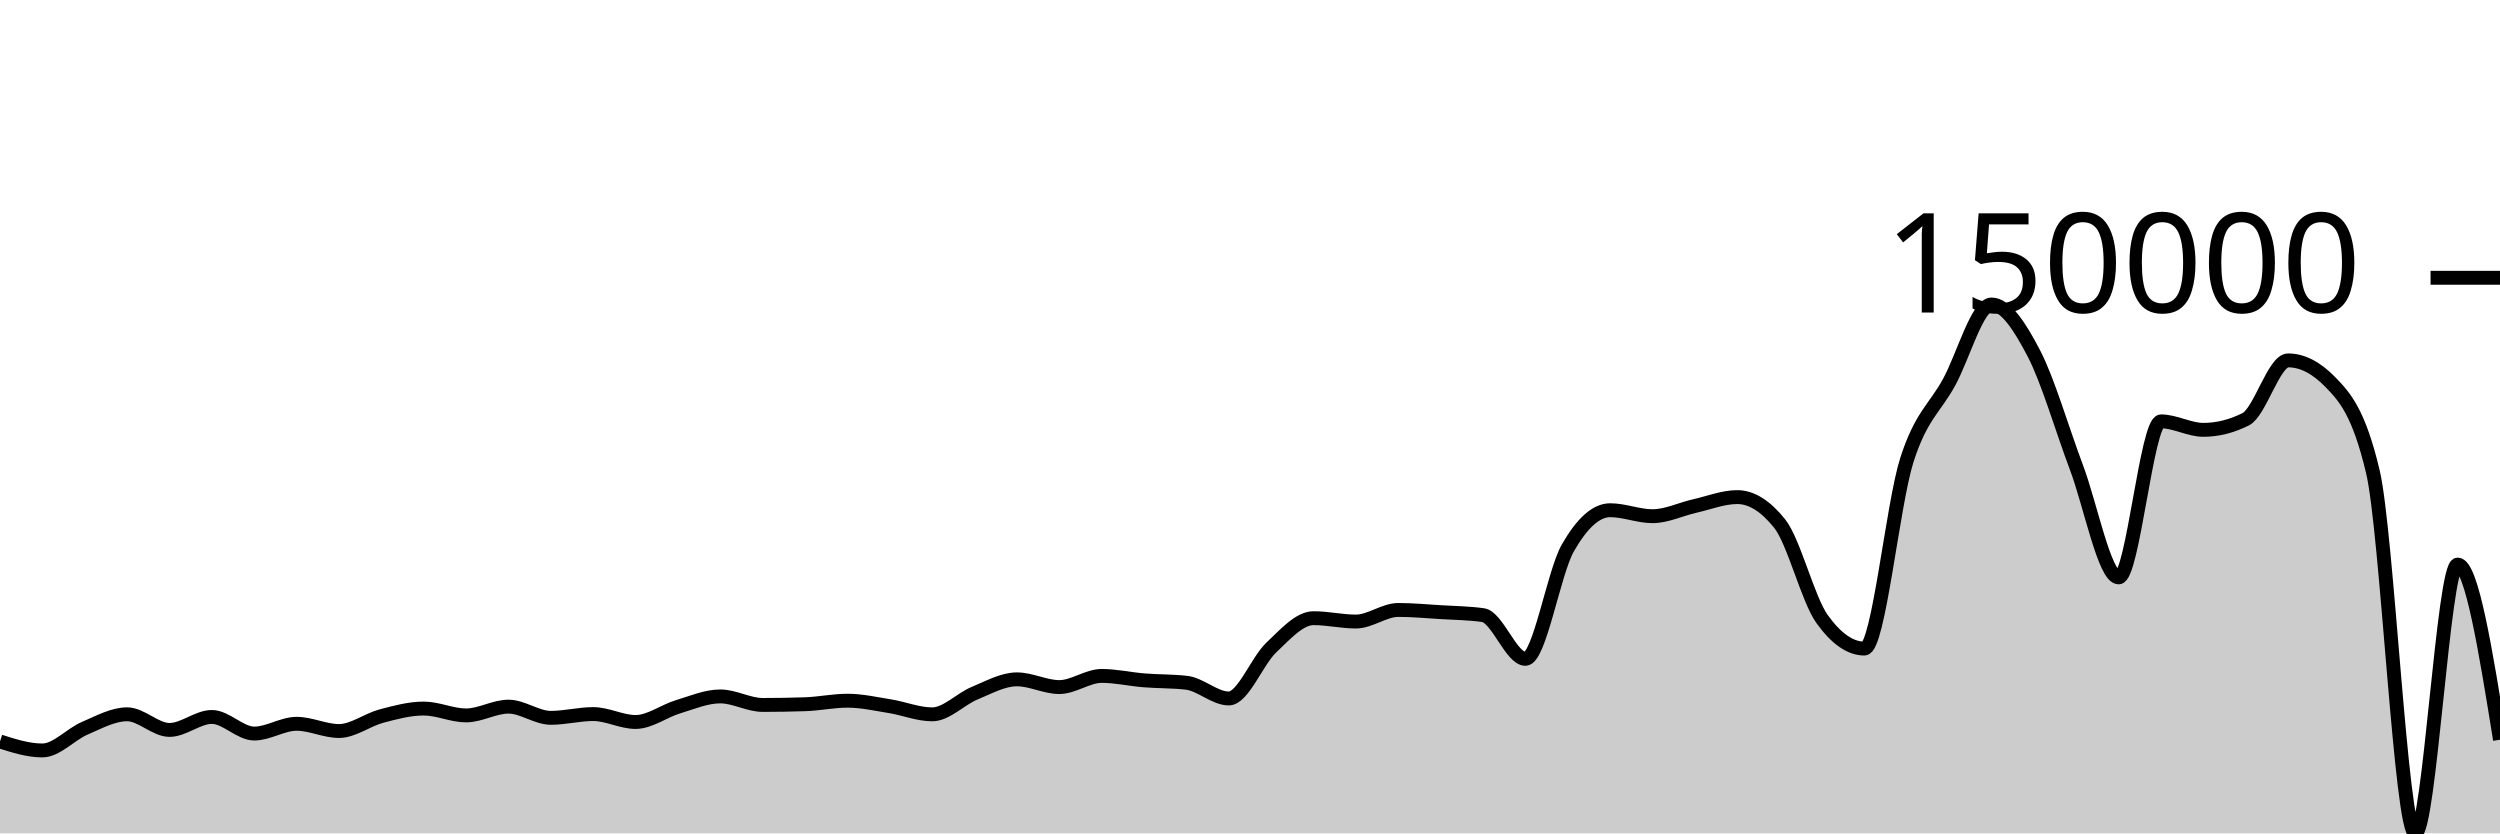
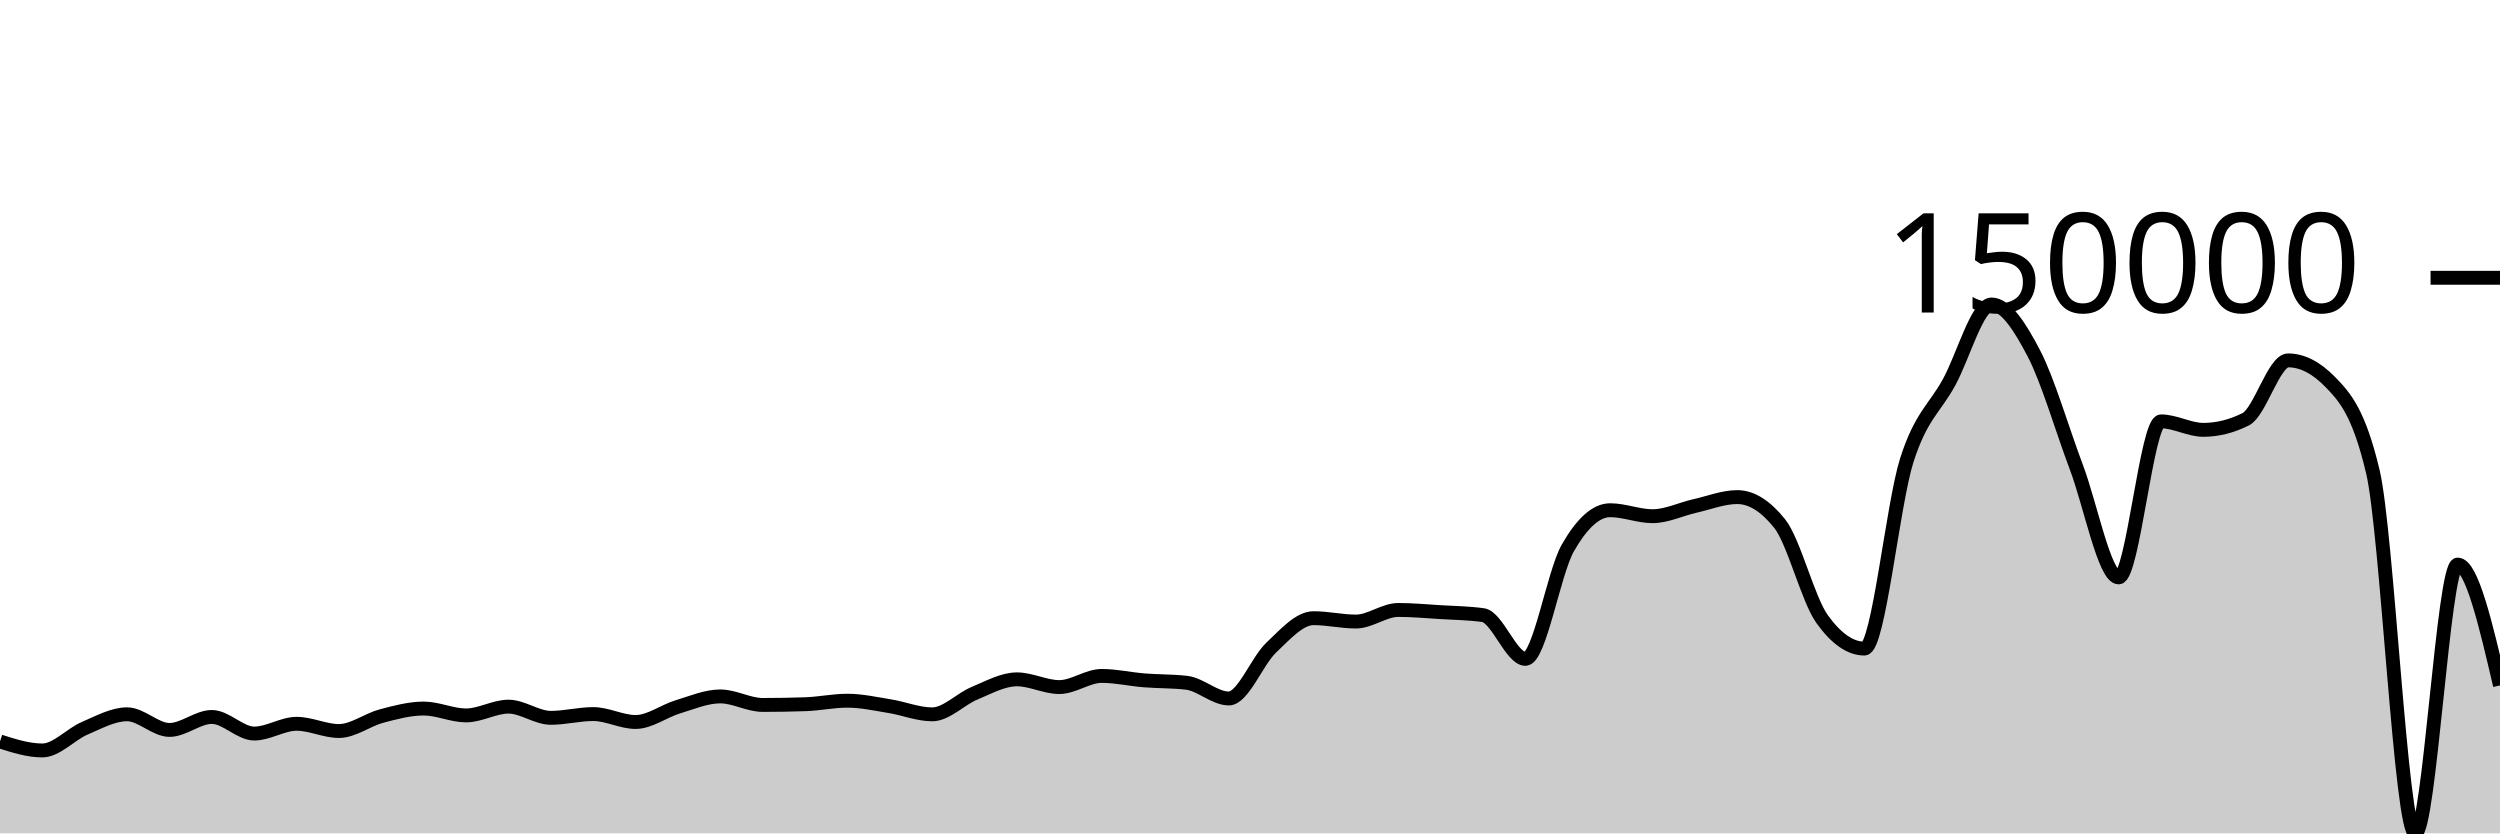
<svg xmlns="http://www.w3.org/2000/svg" viewBox="0 0 180 60">
  <g transform="translate(0,20)">
-     <path class="area" fill="rgba(0, 0, 0, 0.2)" d="M0,33.385C1.017,33.709,2.034,34.032,3.051,34.032C4.068,34.032,5.085,32.868,6.102,32.434C7.119,32,8.136,31.429,9.153,31.429C10.169,31.429,11.186,32.555,12.203,32.555C13.22,32.555,14.237,31.621,15.254,31.621C16.271,31.621,17.288,32.816,18.305,32.816C19.322,32.816,20.339,32.114,21.356,32.114C22.373,32.114,23.39,32.633,24.407,32.633C25.424,32.633,26.441,31.829,27.458,31.559C28.475,31.29,29.492,31.015,30.508,31.015C31.525,31.015,32.542,31.51,33.559,31.51C34.576,31.51,35.593,30.878,36.61,30.878C37.627,30.878,38.644,31.684,39.661,31.684C40.678,31.684,41.695,31.413,42.712,31.413C43.729,31.413,44.746,31.983,45.763,31.983C46.78,31.983,47.797,31.196,48.814,30.889C49.831,30.582,50.847,30.142,51.864,30.142C52.881,30.142,53.898,30.756,54.915,30.756C55.932,30.756,56.949,30.739,57.966,30.705C58.983,30.671,60,30.451,61.017,30.451C62.034,30.451,63.051,30.683,64.068,30.846C65.085,31.01,66.102,31.433,67.119,31.433C68.136,31.433,69.153,30.332,70.169,29.912C71.186,29.492,72.203,28.913,73.22,28.913C74.237,28.913,75.254,29.469,76.271,29.469C77.288,29.469,78.305,28.666,79.322,28.666C80.339,28.666,81.356,28.903,82.373,28.985C83.39,29.067,84.407,29.042,85.424,29.158C86.441,29.273,87.458,30.29,88.475,30.29C89.492,30.29,90.508,27.594,91.525,26.631C92.542,25.667,93.559,24.509,94.576,24.509C95.593,24.509,96.61,24.751,97.627,24.751C98.644,24.751,99.661,23.917,100.678,23.917C101.695,23.917,102.712,24.013,103.729,24.075C104.746,24.137,105.763,24.146,106.78,24.289C107.797,24.432,108.814,27.438,109.831,27.438C110.847,27.438,111.864,21.242,112.881,19.458C113.898,17.674,114.915,16.736,115.932,16.736C116.949,16.736,117.966,17.166,118.983,17.166C120,17.166,121.017,16.659,122.034,16.43C123.051,16.201,124.068,15.791,125.085,15.791C126.102,15.791,127.119,16.427,128.136,17.697C129.153,18.967,130.169,23.146,131.186,24.566C132.203,25.987,133.22,26.697,134.237,26.697C135.254,26.697,136.271,16.338,137.288,13.14C138.305,9.943,139.322,9.384,140.339,7.514C141.356,5.645,142.373,1.923,143.39,1.923C144.407,1.923,145.424,3.499,146.441,5.449C147.458,7.398,148.475,10.932,149.492,13.62C150.508,16.307,151.525,21.574,152.542,21.574C153.559,21.574,154.576,10.338,155.593,10.338C156.61,10.338,157.627,10.949,158.644,10.949C159.661,10.949,160.678,10.694,161.695,10.184C162.712,9.673,163.729,5.948,164.746,5.948C165.763,5.948,166.78,6.473,167.797,7.523C168.814,8.573,169.831,9.67,170.847,13.966C171.864,18.261,172.881,40,173.898,40C174.915,40,175.932,20.649,176.949,20.649C177.966,20.649,178.983,26.954,180,33.26L180,40C178.983,40,177.966,40,176.949,40C175.932,40,174.915,40,173.898,40C172.881,40,171.864,40,170.847,40C169.831,40,168.814,40,167.797,40C166.78,40,165.763,40,164.746,40C163.729,40,162.712,40,161.695,40C160.678,40,159.661,40,158.644,40C157.627,40,156.61,40,155.593,40C154.576,40,153.559,40,152.542,40C151.525,40,150.508,40,149.492,40C148.475,40,147.458,40,146.441,40C145.424,40,144.407,40,143.39,40C142.373,40,141.356,40,140.339,40C139.322,40,138.305,40,137.288,40C136.271,40,135.254,40,134.237,40C133.22,40,132.203,40,131.186,40C130.169,40,129.153,40,128.136,40C127.119,40,126.102,40,125.085,40C124.068,40,123.051,40,122.034,40C121.017,40,120,40,118.983,40C117.966,40,116.949,40,115.932,40C114.915,40,113.898,40,112.881,40C111.864,40,110.847,40,109.831,40C108.814,40,107.797,40,106.78,40C105.763,40,104.746,40,103.729,40C102.712,40,101.695,40,100.678,40C99.661,40,98.644,40,97.627,40C96.61,40,95.593,40,94.576,40C93.559,40,92.542,40,91.525,40C90.508,40,89.492,40,88.475,40C87.458,40,86.441,40,85.424,40C84.407,40,83.39,40,82.373,40C81.356,40,80.339,40,79.322,40C78.305,40,77.288,40,76.271,40C75.254,40,74.237,40,73.22,40C72.203,40,71.186,40,70.169,40C69.153,40,68.136,40,67.119,40C66.102,40,65.085,40,64.068,40C63.051,40,62.034,40,61.017,40C60,40,58.983,40,57.966,40C56.949,40,55.932,40,54.915,40C53.898,40,52.881,40,51.864,40C50.847,40,49.831,40,48.814,40C47.797,40,46.78,40,45.763,40C44.746,40,43.729,40,42.712,40C41.695,40,40.678,40,39.661,40C38.644,40,37.627,40,36.61,40C35.593,40,34.576,40,33.559,40C32.542,40,31.525,40,30.508,40C29.492,40,28.475,40,27.458,40C26.441,40,25.424,40,24.407,40C23.39,40,22.373,40,21.356,40C20.339,40,19.322,40,18.305,40C17.288,40,16.271,40,15.254,40C14.237,40,13.22,40,12.203,40C11.186,40,10.169,40,9.153,40C8.136,40,7.119,40,6.102,40C5.085,40,4.068,40,3.051,40C2.034,40,1.017,40,0,40Z" />
-     <path class="line" stroke="black" fill="none" d="M0,33.385C1.017,33.709,2.034,34.032,3.051,34.032C4.068,34.032,5.085,32.868,6.102,32.434C7.119,32,8.136,31.429,9.153,31.429C10.169,31.429,11.186,32.555,12.203,32.555C13.22,32.555,14.237,31.621,15.254,31.621C16.271,31.621,17.288,32.816,18.305,32.816C19.322,32.816,20.339,32.114,21.356,32.114C22.373,32.114,23.39,32.633,24.407,32.633C25.424,32.633,26.441,31.829,27.458,31.559C28.475,31.29,29.492,31.015,30.508,31.015C31.525,31.015,32.542,31.51,33.559,31.51C34.576,31.51,35.593,30.878,36.61,30.878C37.627,30.878,38.644,31.684,39.661,31.684C40.678,31.684,41.695,31.413,42.712,31.413C43.729,31.413,44.746,31.983,45.763,31.983C46.78,31.983,47.797,31.196,48.814,30.889C49.831,30.582,50.847,30.142,51.864,30.142C52.881,30.142,53.898,30.756,54.915,30.756C55.932,30.756,56.949,30.739,57.966,30.705C58.983,30.671,60,30.451,61.017,30.451C62.034,30.451,63.051,30.683,64.068,30.846C65.085,31.01,66.102,31.433,67.119,31.433C68.136,31.433,69.153,30.332,70.169,29.912C71.186,29.492,72.203,28.913,73.22,28.913C74.237,28.913,75.254,29.469,76.271,29.469C77.288,29.469,78.305,28.666,79.322,28.666C80.339,28.666,81.356,28.903,82.373,28.985C83.39,29.067,84.407,29.042,85.424,29.158C86.441,29.273,87.458,30.29,88.475,30.29C89.492,30.29,90.508,27.594,91.525,26.631C92.542,25.667,93.559,24.509,94.576,24.509C95.593,24.509,96.61,24.751,97.627,24.751C98.644,24.751,99.661,23.917,100.678,23.917C101.695,23.917,102.712,24.013,103.729,24.075C104.746,24.137,105.763,24.146,106.78,24.289C107.797,24.432,108.814,27.438,109.831,27.438C110.847,27.438,111.864,21.242,112.881,19.458C113.898,17.674,114.915,16.736,115.932,16.736C116.949,16.736,117.966,17.166,118.983,17.166C120,17.166,121.017,16.659,122.034,16.43C123.051,16.201,124.068,15.791,125.085,15.791C126.102,15.791,127.119,16.427,128.136,17.697C129.153,18.967,130.169,23.146,131.186,24.566C132.203,25.987,133.22,26.697,134.237,26.697C135.254,26.697,136.271,16.338,137.288,13.14C138.305,9.943,139.322,9.384,140.339,7.514C141.356,5.645,142.373,1.923,143.39,1.923C144.407,1.923,145.424,3.499,146.441,5.449C147.458,7.398,148.475,10.932,149.492,13.62C150.508,16.307,151.525,21.574,152.542,21.574C153.559,21.574,154.576,10.338,155.593,10.338C156.61,10.338,157.627,10.949,158.644,10.949C159.661,10.949,160.678,10.694,161.695,10.184C162.712,9.673,163.729,5.948,164.746,5.948C165.763,5.948,166.78,6.473,167.797,7.523C168.814,8.573,169.831,9.67,170.847,13.966C171.864,18.261,172.881,40,173.898,40C174.915,40,175.932,20.649,176.949,20.649C177.966,20.649,178.983,26.954,180,33.26" />
+     <path class="area" fill="rgba(0, 0, 0, 0.2)" d="M0,33.385C1.017,33.709,2.034,34.032,3.051,34.032C4.068,34.032,5.085,32.868,6.102,32.434C7.119,32,8.136,31.429,9.153,31.429C10.169,31.429,11.186,32.555,12.203,32.555C13.22,32.555,14.237,31.621,15.254,31.621C16.271,31.621,17.288,32.816,18.305,32.816C19.322,32.816,20.339,32.114,21.356,32.114C22.373,32.114,23.39,32.633,24.407,32.633C25.424,32.633,26.441,31.829,27.458,31.559C28.475,31.29,29.492,31.015,30.508,31.015C31.525,31.015,32.542,31.51,33.559,31.51C34.576,31.51,35.593,30.878,36.61,30.878C37.627,30.878,38.644,31.684,39.661,31.684C40.678,31.684,41.695,31.413,42.712,31.413C43.729,31.413,44.746,31.983,45.763,31.983C46.78,31.983,47.797,31.196,48.814,30.889C49.831,30.582,50.847,30.142,51.864,30.142C52.881,30.142,53.898,30.756,54.915,30.756C55.932,30.756,56.949,30.739,57.966,30.705C58.983,30.671,60,30.451,61.017,30.451C62.034,30.451,63.051,30.683,64.068,30.846C65.085,31.01,66.102,31.433,67.119,31.433C68.136,31.433,69.153,30.332,70.169,29.912C71.186,29.492,72.203,28.913,73.22,28.913C74.237,28.913,75.254,29.469,76.271,29.469C77.288,29.469,78.305,28.666,79.322,28.666C80.339,28.666,81.356,28.903,82.373,28.985C83.39,29.067,84.407,29.042,85.424,29.158C86.441,29.273,87.458,30.29,88.475,30.29C89.492,30.29,90.508,27.594,91.525,26.631C92.542,25.667,93.559,24.509,94.576,24.509C95.593,24.509,96.61,24.751,97.627,24.751C98.644,24.751,99.661,23.917,100.678,23.917C101.695,23.917,102.712,24.013,103.729,24.075C104.746,24.137,105.763,24.146,106.78,24.289C107.797,24.432,108.814,27.438,109.831,27.438C110.847,27.438,111.864,21.242,112.881,19.458C113.898,17.674,114.915,16.736,115.932,16.736C116.949,16.736,117.966,17.166,118.983,17.166C120,17.166,121.017,16.659,122.034,16.43C123.051,16.201,124.068,15.791,125.085,15.791C126.102,15.791,127.119,16.427,128.136,17.697C129.153,18.967,130.169,23.146,131.186,24.566C132.203,25.987,133.22,26.697,134.237,26.697C135.254,26.697,136.271,16.338,137.288,13.14C138.305,9.943,139.322,9.384,140.339,7.514C141.356,5.645,142.373,1.923,143.39,1.923C144.407,1.923,145.424,3.499,146.441,5.449C147.458,7.398,148.475,10.932,149.492,13.62C150.508,16.307,151.525,21.574,152.542,21.574C153.559,21.574,154.576,10.338,155.593,10.338C156.61,10.338,157.627,10.949,158.644,10.949C159.661,10.949,160.678,10.694,161.695,10.184C162.712,9.673,163.729,5.948,164.746,5.948C165.763,5.948,166.78,6.473,167.797,7.523C168.814,8.573,169.831,9.67,170.847,13.966C171.864,18.261,172.881,40,173.898,40C174.915,40,175.932,20.649,176.949,20.649C177.966,20.649,178.983,25,180,29.351L180,40C178.983,40,177.966,40,176.949,40C175.932,40,174.915,40,173.898,40C172.881,40,171.864,40,170.847,40C169.831,40,168.814,40,167.797,40C166.78,40,165.763,40,164.746,40C163.729,40,162.712,40,161.695,40C160.678,40,159.661,40,158.644,40C157.627,40,156.61,40,155.593,40C154.576,40,153.559,40,152.542,40C151.525,40,150.508,40,149.492,40C148.475,40,147.458,40,146.441,40C145.424,40,144.407,40,143.39,40C142.373,40,141.356,40,140.339,40C139.322,40,138.305,40,137.288,40C136.271,40,135.254,40,134.237,40C133.22,40,132.203,40,131.186,40C130.169,40,129.153,40,128.136,40C127.119,40,126.102,40,125.085,40C124.068,40,123.051,40,122.034,40C121.017,40,120,40,118.983,40C117.966,40,116.949,40,115.932,40C114.915,40,113.898,40,112.881,40C111.864,40,110.847,40,109.831,40C108.814,40,107.797,40,106.78,40C105.763,40,104.746,40,103.729,40C102.712,40,101.695,40,100.678,40C99.661,40,98.644,40,97.627,40C96.61,40,95.593,40,94.576,40C93.559,40,92.542,40,91.525,40C90.508,40,89.492,40,88.475,40C87.458,40,86.441,40,85.424,40C84.407,40,83.39,40,82.373,40C81.356,40,80.339,40,79.322,40C78.305,40,77.288,40,76.271,40C75.254,40,74.237,40,73.22,40C72.203,40,71.186,40,70.169,40C69.153,40,68.136,40,67.119,40C66.102,40,65.085,40,64.068,40C63.051,40,62.034,40,61.017,40C60,40,58.983,40,57.966,40C56.949,40,55.932,40,54.915,40C53.898,40,52.881,40,51.864,40C50.847,40,49.831,40,48.814,40C47.797,40,46.78,40,45.763,40C44.746,40,43.729,40,42.712,40C41.695,40,40.678,40,39.661,40C38.644,40,37.627,40,36.61,40C35.593,40,34.576,40,33.559,40C32.542,40,31.525,40,30.508,40C29.492,40,28.475,40,27.458,40C26.441,40,25.424,40,24.407,40C23.39,40,22.373,40,21.356,40C20.339,40,19.322,40,18.305,40C17.288,40,16.271,40,15.254,40C14.237,40,13.22,40,12.203,40C11.186,40,10.169,40,9.153,40C8.136,40,7.119,40,6.102,40C5.085,40,4.068,40,3.051,40C2.034,40,1.017,40,0,40Z" />
+     <path class="line" stroke="black" fill="none" d="M0,33.385C1.017,33.709,2.034,34.032,3.051,34.032C4.068,34.032,5.085,32.868,6.102,32.434C7.119,32,8.136,31.429,9.153,31.429C10.169,31.429,11.186,32.555,12.203,32.555C13.22,32.555,14.237,31.621,15.254,31.621C16.271,31.621,17.288,32.816,18.305,32.816C19.322,32.816,20.339,32.114,21.356,32.114C22.373,32.114,23.39,32.633,24.407,32.633C25.424,32.633,26.441,31.829,27.458,31.559C28.475,31.29,29.492,31.015,30.508,31.015C31.525,31.015,32.542,31.51,33.559,31.51C34.576,31.51,35.593,30.878,36.61,30.878C37.627,30.878,38.644,31.684,39.661,31.684C40.678,31.684,41.695,31.413,42.712,31.413C43.729,31.413,44.746,31.983,45.763,31.983C46.78,31.983,47.797,31.196,48.814,30.889C49.831,30.582,50.847,30.142,51.864,30.142C52.881,30.142,53.898,30.756,54.915,30.756C55.932,30.756,56.949,30.739,57.966,30.705C58.983,30.671,60,30.451,61.017,30.451C62.034,30.451,63.051,30.683,64.068,30.846C65.085,31.01,66.102,31.433,67.119,31.433C68.136,31.433,69.153,30.332,70.169,29.912C71.186,29.492,72.203,28.913,73.22,28.913C74.237,28.913,75.254,29.469,76.271,29.469C77.288,29.469,78.305,28.666,79.322,28.666C80.339,28.666,81.356,28.903,82.373,28.985C83.39,29.067,84.407,29.042,85.424,29.158C86.441,29.273,87.458,30.29,88.475,30.29C89.492,30.29,90.508,27.594,91.525,26.631C92.542,25.667,93.559,24.509,94.576,24.509C95.593,24.509,96.61,24.751,97.627,24.751C98.644,24.751,99.661,23.917,100.678,23.917C101.695,23.917,102.712,24.013,103.729,24.075C104.746,24.137,105.763,24.146,106.78,24.289C107.797,24.432,108.814,27.438,109.831,27.438C110.847,27.438,111.864,21.242,112.881,19.458C113.898,17.674,114.915,16.736,115.932,16.736C116.949,16.736,117.966,17.166,118.983,17.166C120,17.166,121.017,16.659,122.034,16.43C123.051,16.201,124.068,15.791,125.085,15.791C126.102,15.791,127.119,16.427,128.136,17.697C129.153,18.967,130.169,23.146,131.186,24.566C132.203,25.987,133.22,26.697,134.237,26.697C135.254,26.697,136.271,16.338,137.288,13.14C138.305,9.943,139.322,9.384,140.339,7.514C141.356,5.645,142.373,1.923,143.39,1.923C144.407,1.923,145.424,3.499,146.441,5.449C147.458,7.398,148.475,10.932,149.492,13.62C150.508,16.307,151.525,21.574,152.542,21.574C153.559,21.574,154.576,10.338,155.593,10.338C156.61,10.338,157.627,10.949,158.644,10.949C159.661,10.949,160.678,10.694,161.695,10.184C162.712,9.673,163.729,5.948,164.746,5.948C165.763,5.948,166.78,6.473,167.797,7.523C168.814,8.573,169.831,9.67,170.847,13.966C171.864,18.261,172.881,40,173.898,40C174.915,40,175.932,20.649,176.949,20.649C177.966,20.649,178.983,25,180,29.351" />
    <path class="axis-ceiling" stroke-width="1" stroke="black" fill="none" d="M175,0L180,0" />
    <text class="axis-ceiling-label" font-family="sans-serif" text-anchor="end" font-size="10px" x="170" y="2.5">150000</text>
  </g>
</svg>
